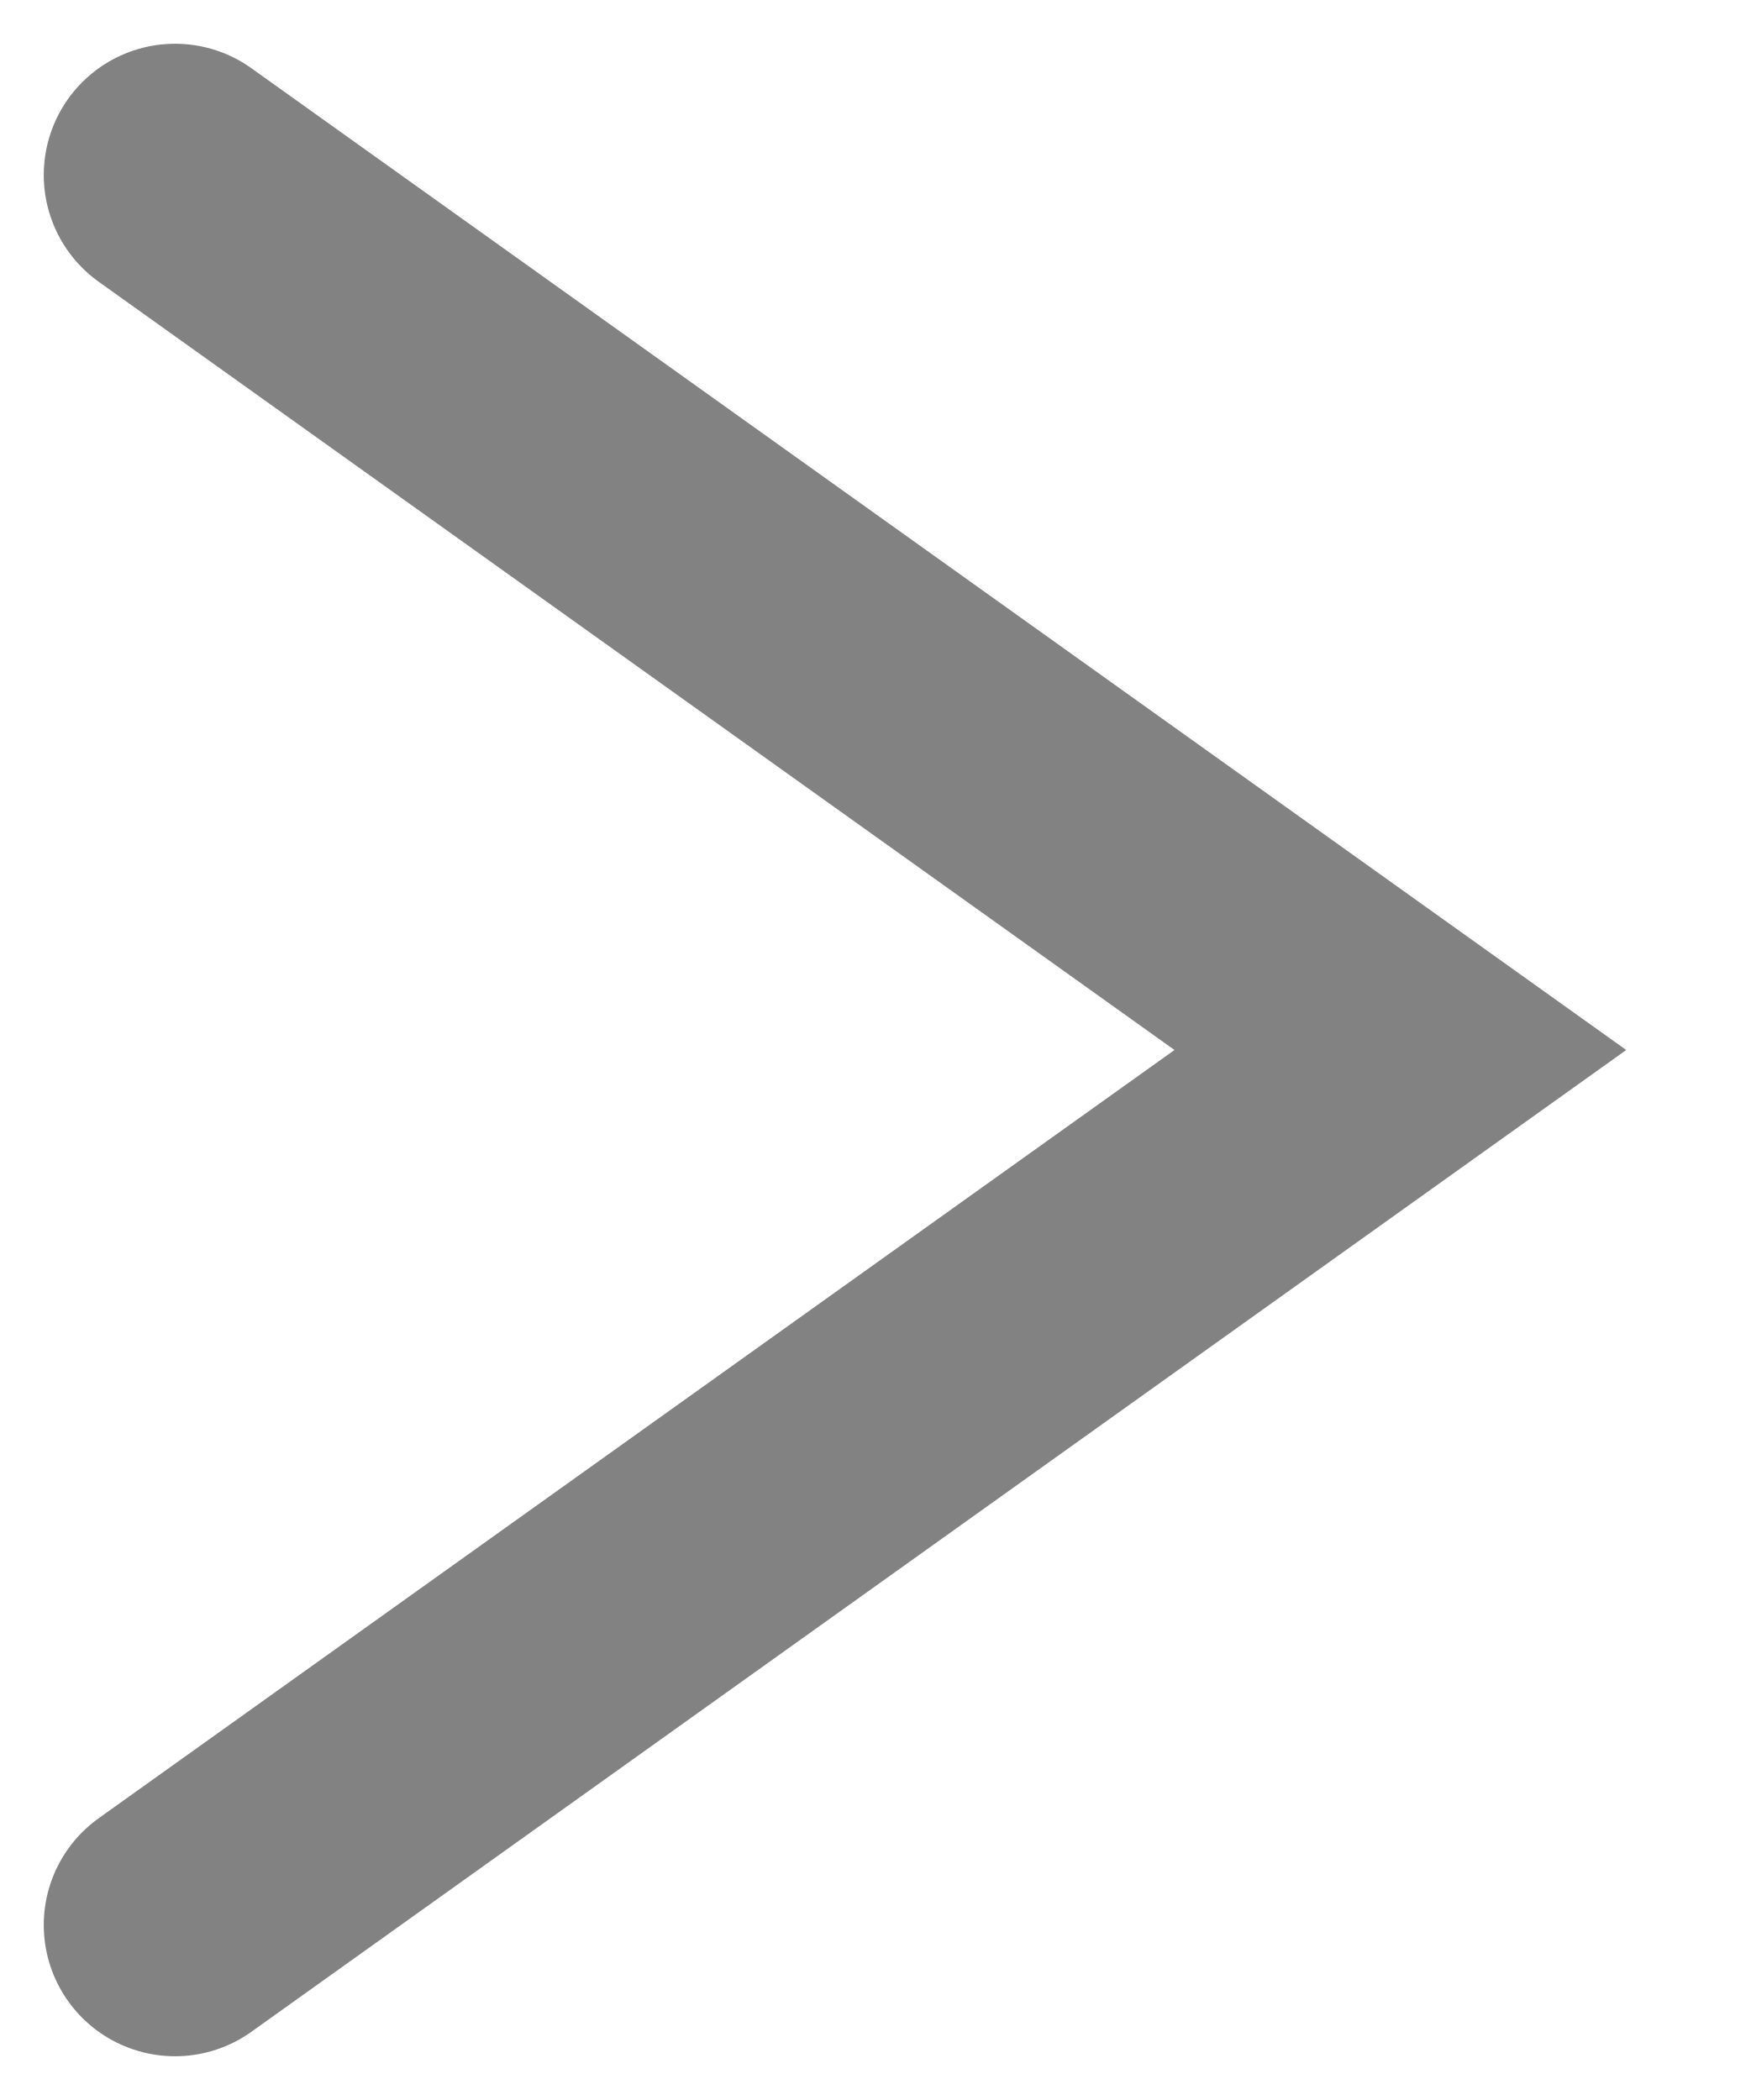
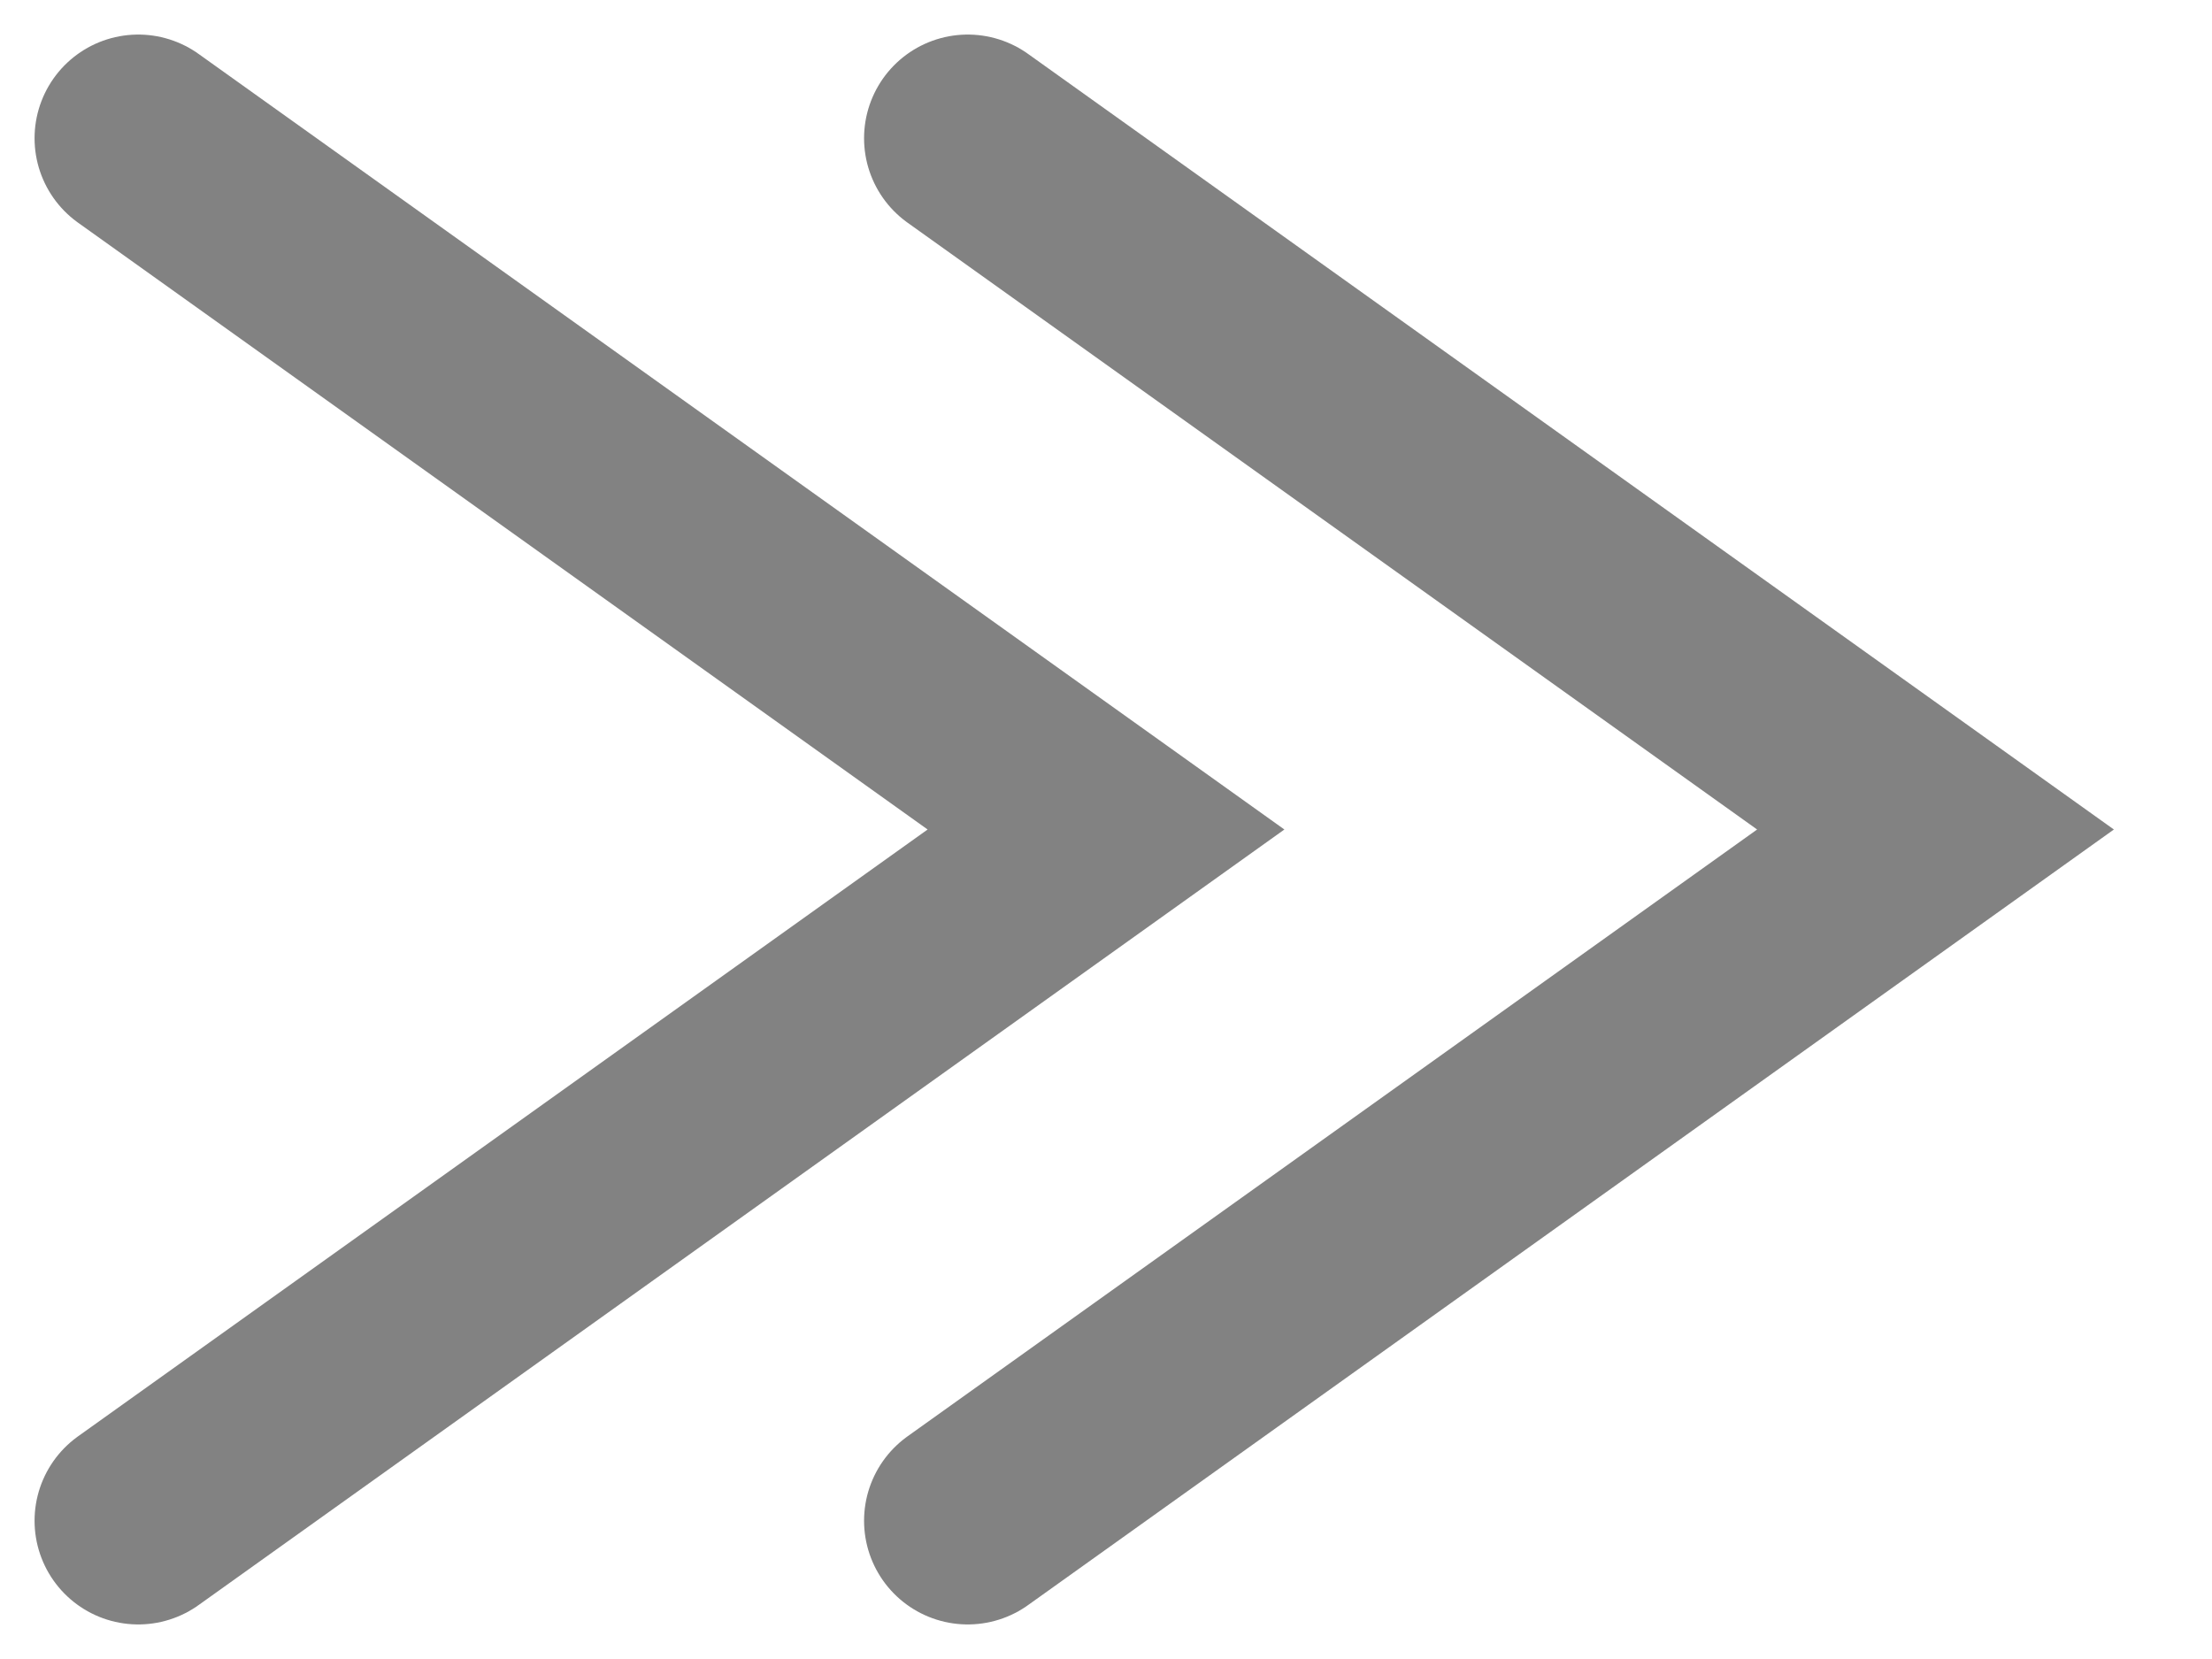
- <svg xmlns="http://www.w3.org/2000/svg" width="10" height="12" viewBox="0 0 10 12" fill="none">
-   <path d="M1 1L8 6L1 11" stroke="#828282" stroke-width="1.5" stroke-linecap="round" />
+ <svg xmlns="http://www.w3.org/2000/svg" width="16" height="12" viewBox="0 0 16 12" fill="none">
+   <path d="M1 1L8 6L1 11M7 1L14 6L7 11" stroke="#828282" stroke-width="1.5" stroke-linecap="round" />
</svg>
